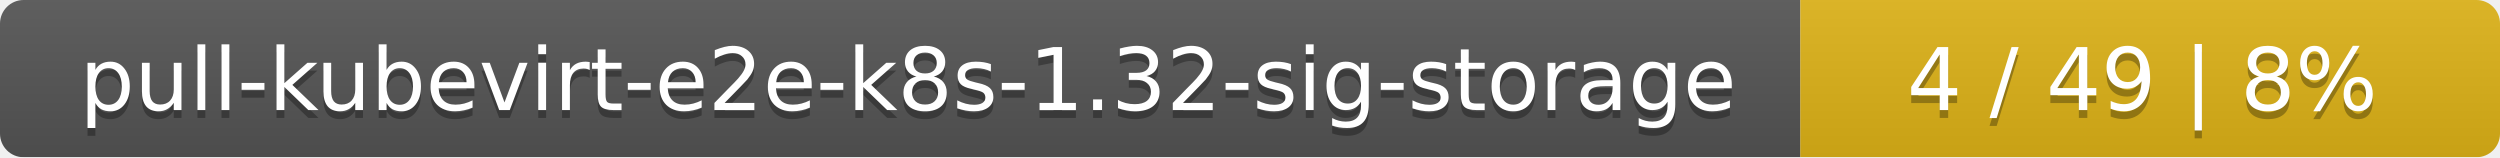
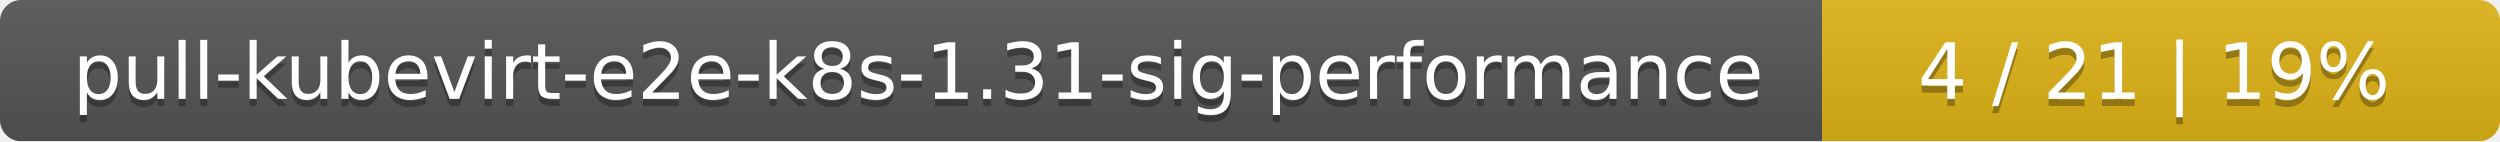
- <svg xmlns="http://www.w3.org/2000/svg" width="318" height="20">
+ <svg xmlns="http://www.w3.org/2000/svg" width="354" height="20">
  <linearGradient id="smooth" x2="0" y2="100%">
    <stop offset="0" stop-color="#bbb" stop-opacity=".1" />
    <stop offset="1" stop-opacity=".1" />
  </linearGradient>
  <mask id="round">
-     <rect width="318" height="20" rx="3" fill="#fff" />
+     <rect width="354" height="20" rx="3" fill="#fff" />
  </mask>
  <g mask="url(#round)">
-     <rect width="229" height="20" fill="#555" />
-     <rect x="229" width="89" height="20" fill="#dfb317" />
-     <rect width="318" height="20" fill="url(#smooth)" />
+     <rect width="258" height="20" fill="#555" />
+     <rect x="258" width="96" height="20" fill="#dfb317" />
+     <rect width="354" height="20" fill="url(#smooth)" />
  </g>
  <g fill="#fff" text-anchor="middle" font-family="DejaVu Sans,Verdana,Geneva,sans-serif" font-size="11">
-     <text x="115.5" y="15" fill="#010101" fill-opacity=".3">pull-kubevirt-e2e-k8s-1.32-sig-storage</text>
-     <text x="115.5" y="14">pull-kubevirt-e2e-k8s-1.32-sig-storage</text>
-     <text x="272.5" y="15" fill="#010101" fill-opacity=".3">4 / 49    |    8%</text>
-     <text x="272.5" y="14">4 / 49    |    8%</text>
+     <text x="130" y="15" fill="#010101" fill-opacity=".3">pull-kubevirt-e2e-k8s-1.31-sig-performance</text>
+     <text x="130" y="14">pull-kubevirt-e2e-k8s-1.31-sig-performance</text>
+     <text x="305" y="15" fill="#010101" fill-opacity=".3">4 / 21    |    19%</text>
+     <text x="305" y="14">4 / 21    |    19%</text>
  </g>
</svg>
